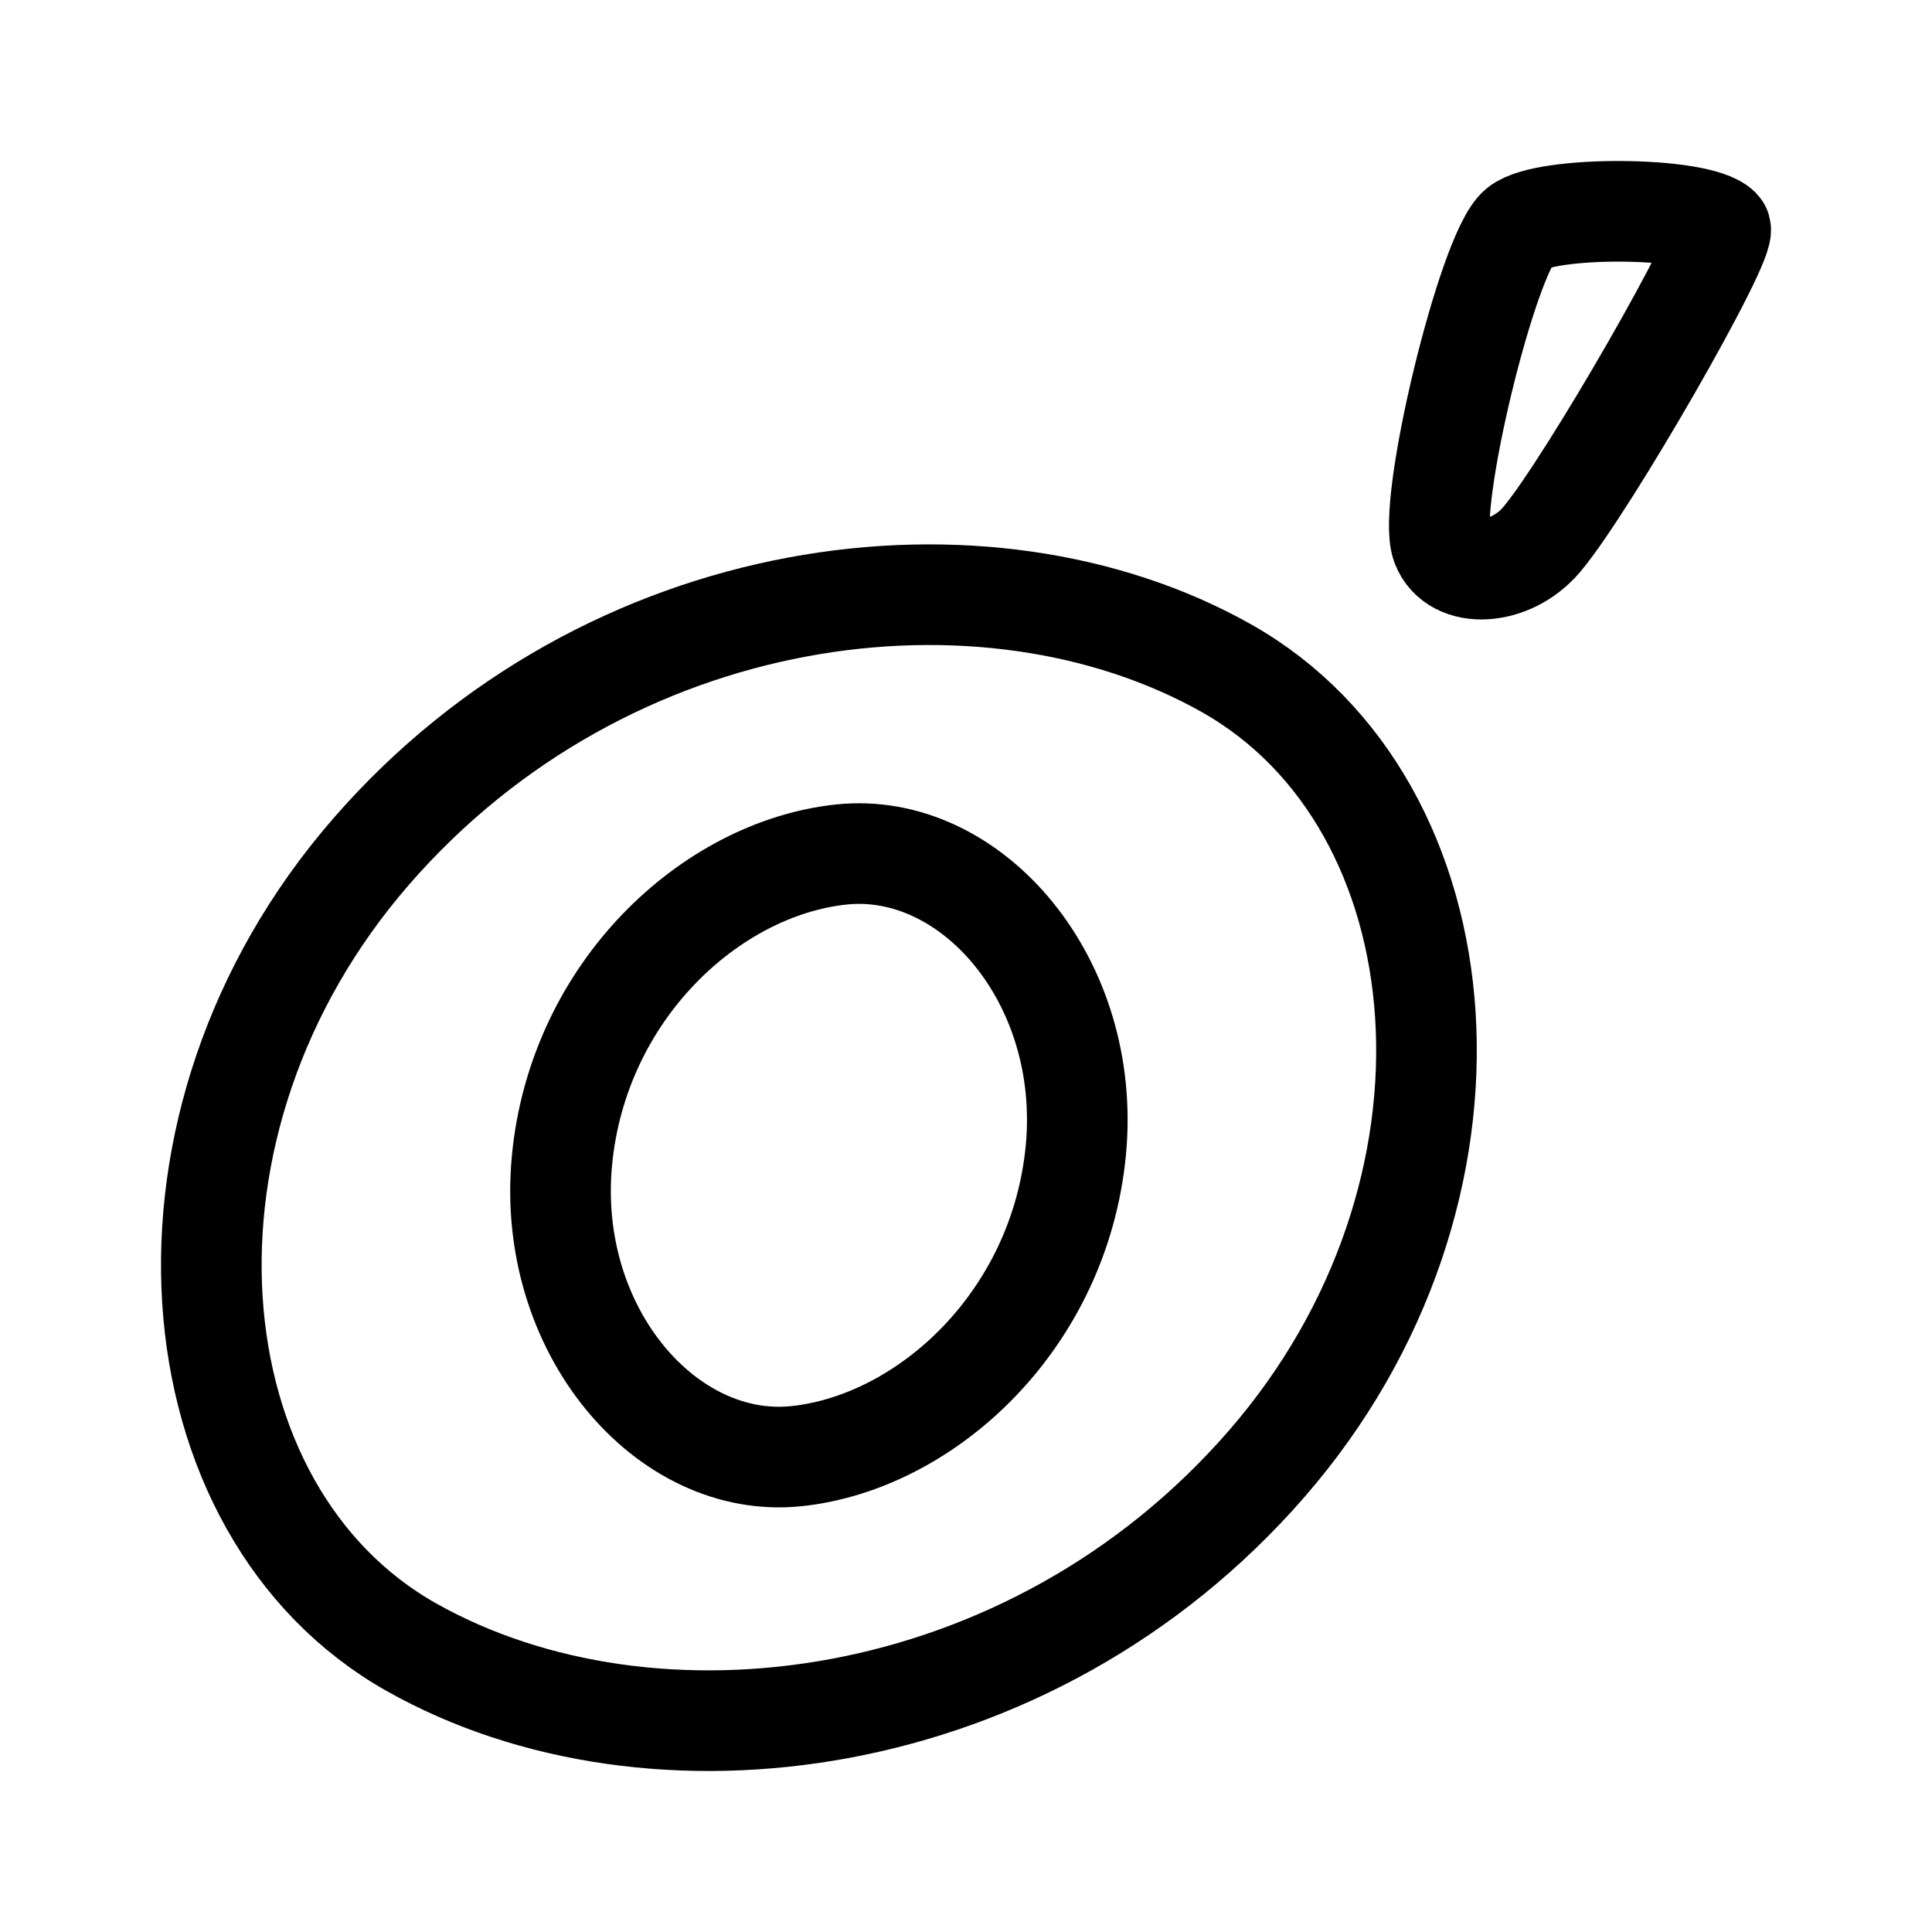
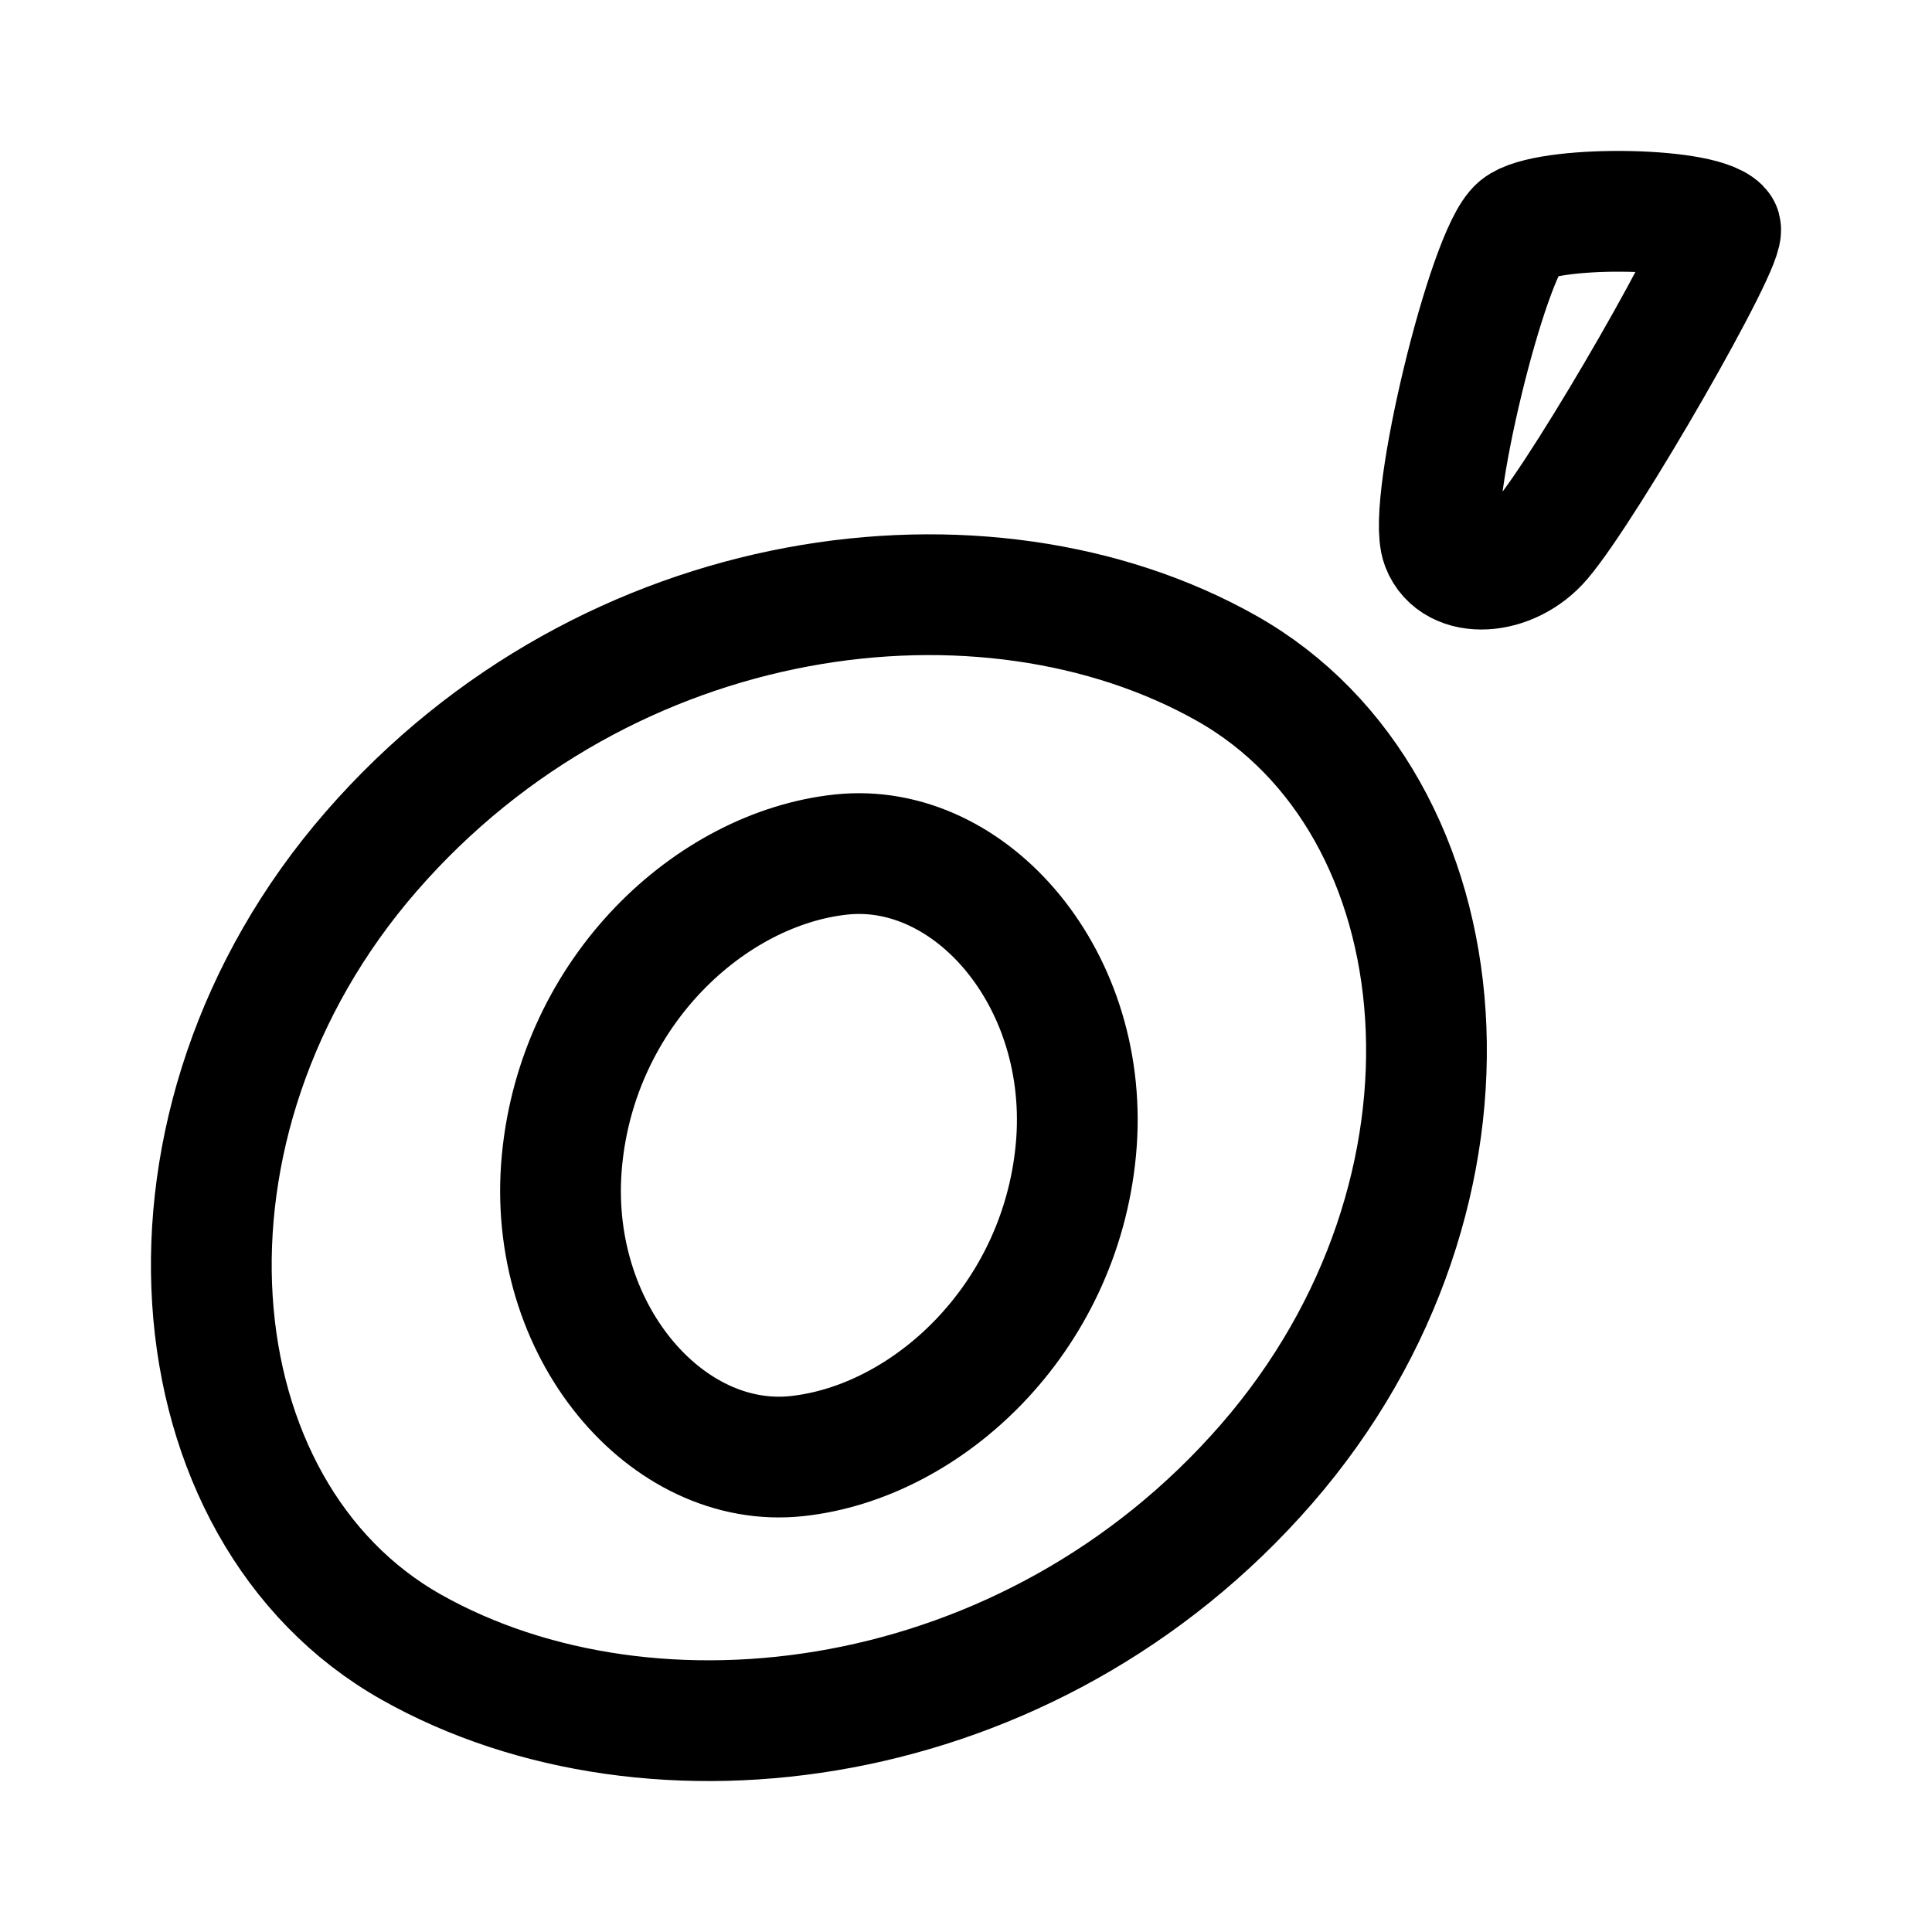
<svg xmlns="http://www.w3.org/2000/svg" width="192" height="192" viewBox="0 0 192 192" fill="none">
-   <path d="M121.881 66.406C97.945 52.911 60.362 57.629 36.895 84.615C13.425 111.602 16.946 150.201 40.882 163.695C64.818 177.19 102.4 172.473 125.869 145.486C149.338 118.5 145.817 79.901 121.881 66.406Z" stroke="black" stroke-width="10" stroke-linejoin="round" />
-   <path d="M55.847 115.331C57.449 98.473 70.631 86.311 83.575 84.923C96.519 83.535 108.518 97.44 106.917 114.298C105.314 131.157 92.132 143.319 79.188 144.707C66.244 146.094 54.244 132.19 55.847 115.331Z" stroke="black" stroke-width="10" stroke-linejoin="round" />
-   <path d="M150.922 22.581C147.846 25.084 141.759 50.224 143.271 54.183C144.57 57.582 150.097 57.281 153.19 53.643C157.715 48.322 171.888 23.634 170.956 22.696C168.768 20.5 153.587 20.41 150.922 22.581Z" stroke="black" stroke-width="10" stroke-linejoin="round" />
+   <path d="M121.881 66.406C97.945 52.911 60.362 57.629 36.895 84.615C13.425 111.602 16.946 150.201 40.882 163.695C64.818 177.19 102.4 172.473 125.869 145.486C149.338 118.5 145.817 79.901 121.881 66.406Z" stroke="black" stroke-width="12" stroke-linejoin="round" />
+   <path d="M55.847 115.331C57.449 98.473 70.631 86.311 83.575 84.923C96.519 83.535 108.518 97.44 106.917 114.298C105.314 131.157 92.132 143.319 79.188 144.707C66.244 146.094 54.244 132.19 55.847 115.331Z" stroke="black" stroke-width="12" stroke-linejoin="round" />
+   <path d="M150.922 22.581C147.846 25.084 141.759 50.224 143.271 54.183C144.57 57.582 150.097 57.281 153.19 53.643C157.715 48.322 171.888 23.634 170.956 22.696C168.768 20.5 153.587 20.41 150.922 22.581Z" stroke="black" stroke-width="12" stroke-linejoin="round" />
</svg>
